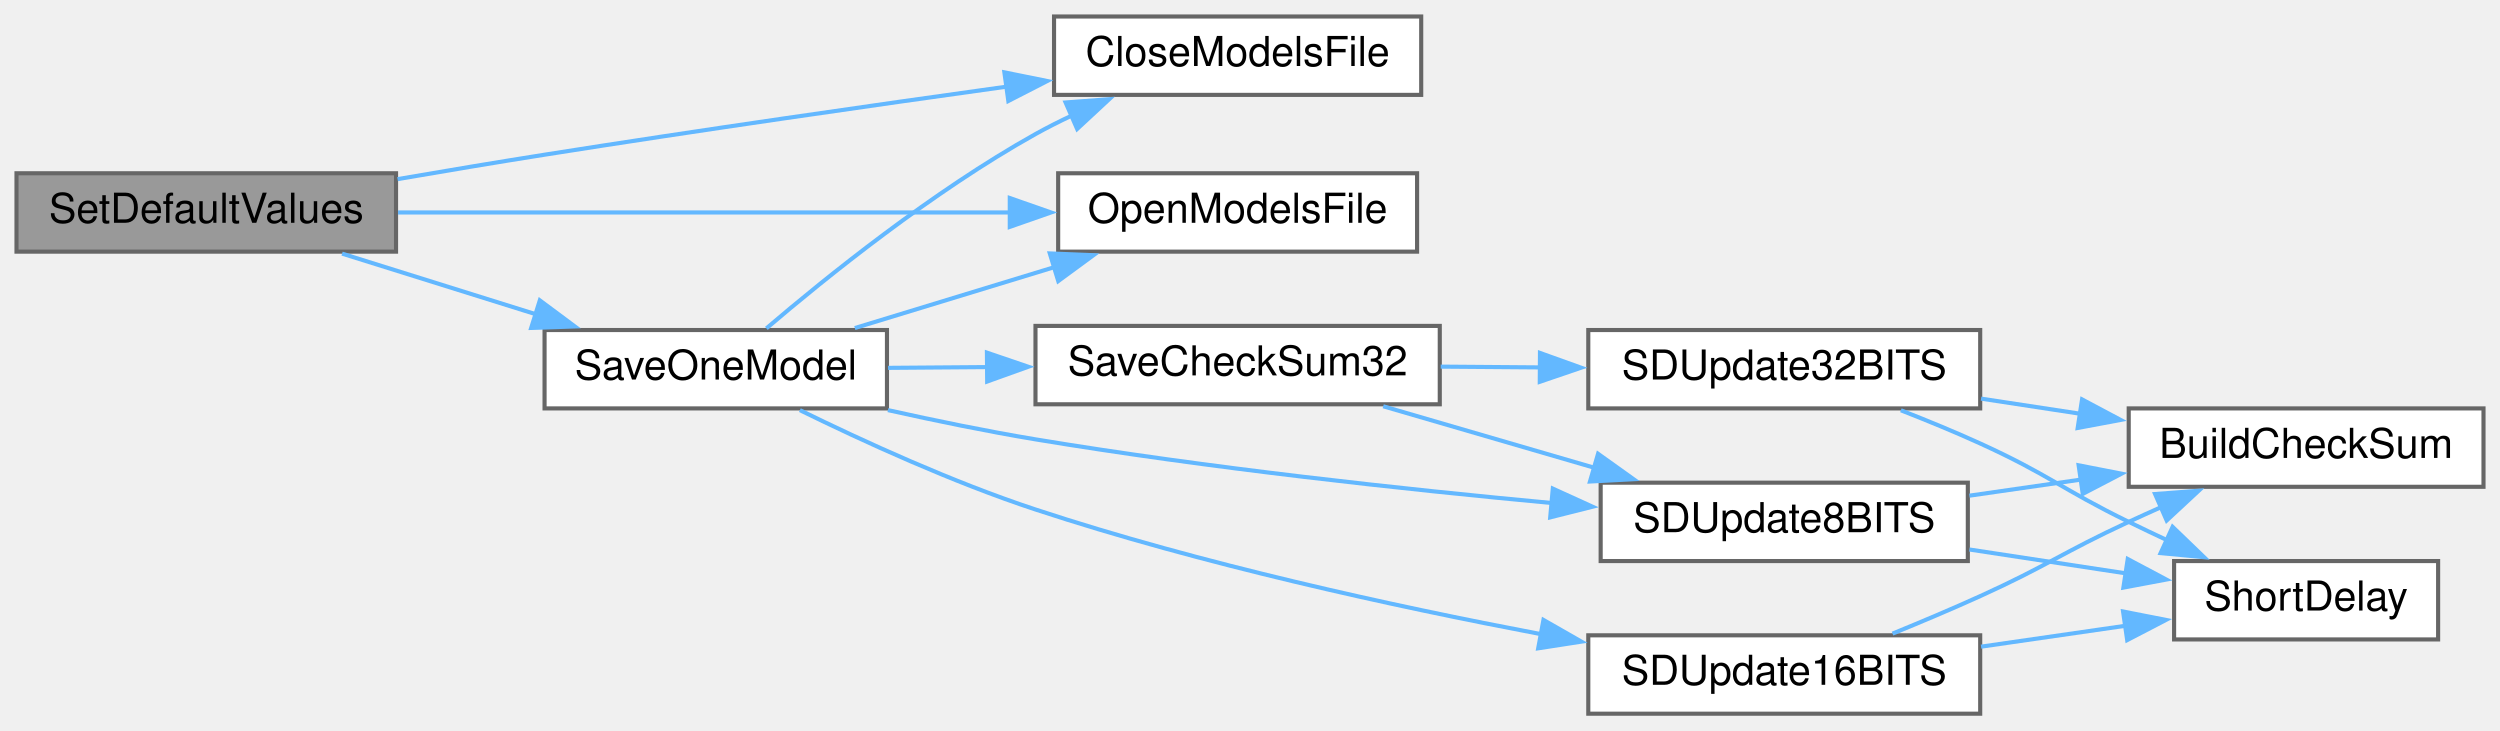
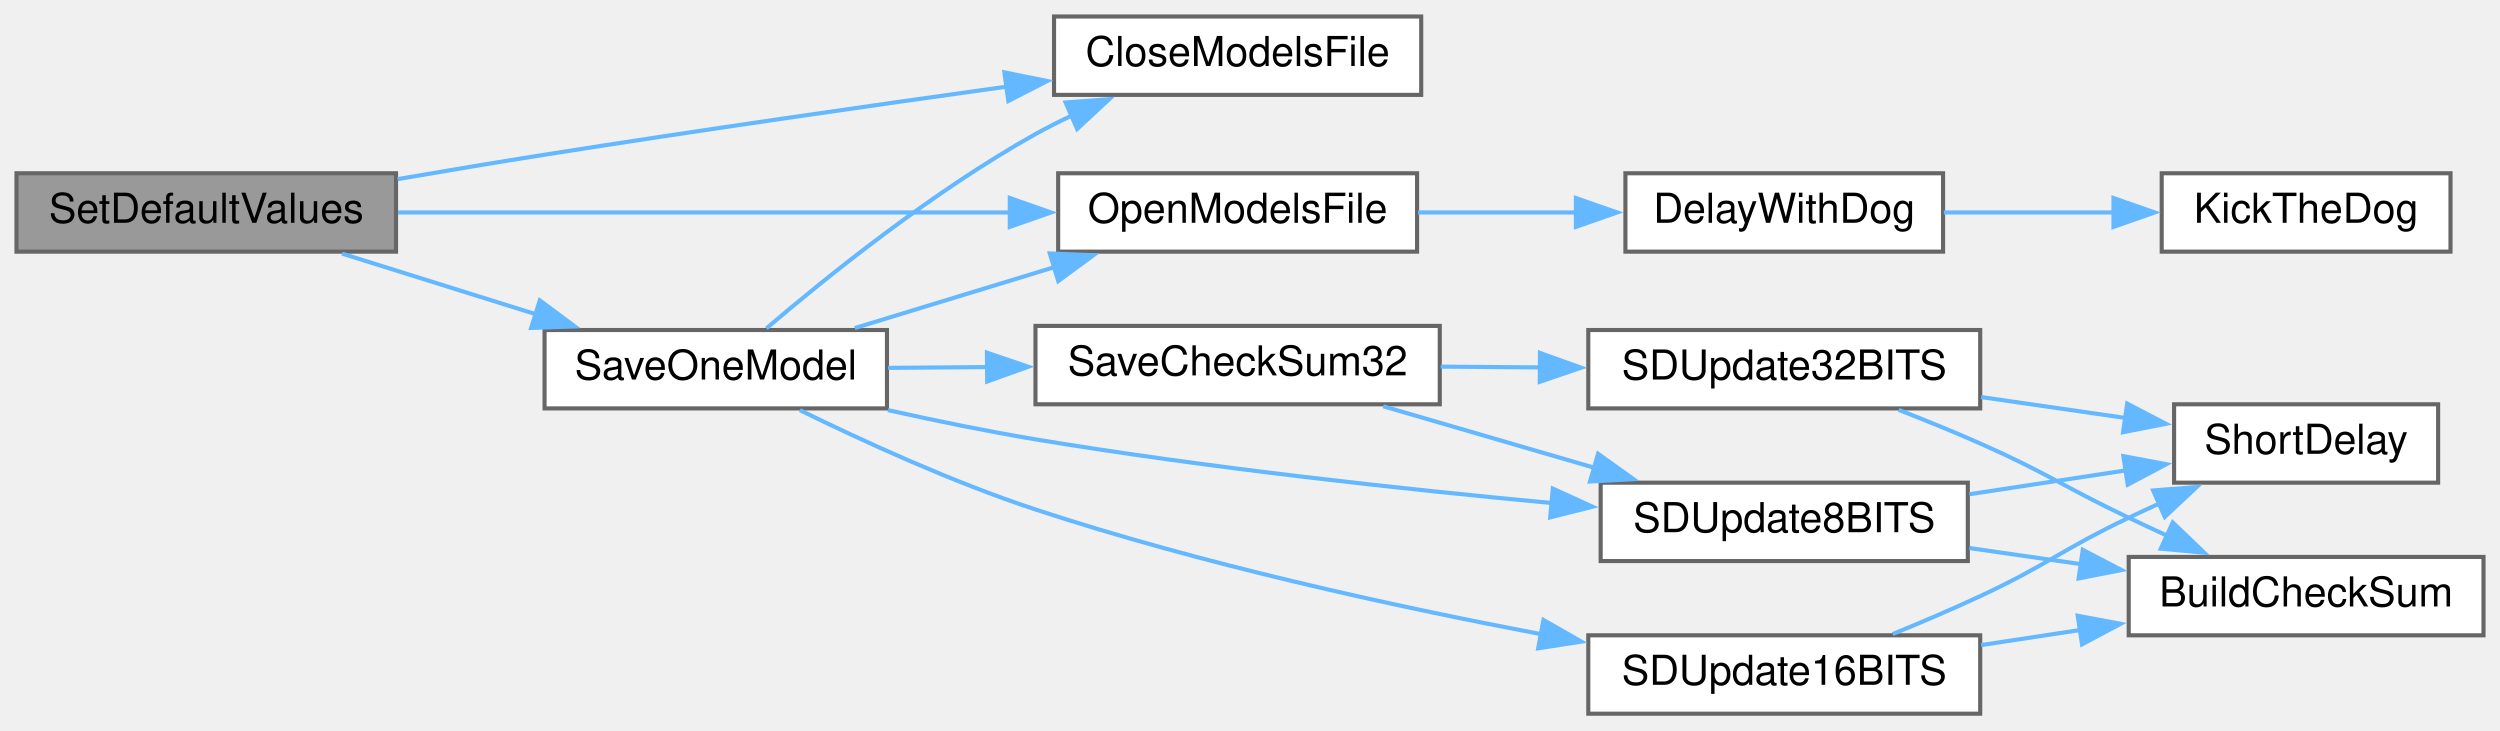
<svg xmlns="http://www.w3.org/2000/svg" xmlns:xlink="http://www.w3.org/1999/xlink" width="606pt" height="177pt" viewBox="0.00 0.00 606.00 177.00">
  <g id="graph0" class="graph" transform="scale(1 1) rotate(0) translate(4 173)">
    <g id="node1" class="node">
      <g id="a_node1">
        <a xlink:title=" ">
          <polygon fill="#999999" stroke="#666666" points="92,-131 0,-131 0,-112 92,-112 92,-131" />
          <text text-anchor="middle" x="46" y="-119" font-family="Helvetica,sans-Serif" font-size="10.00">SetDefaultValues</text>
        </a>
      </g>
    </g>
    <g id="node2" class="node">
      <g id="a_node2">
        <a xlink:href="TransmitterCode_2src_2main_8cpp.html#a6922974b734cfe3a511e074a2d6ac33c" target="_top" xlink:title=" ">
          <polygon fill="white" stroke="#666666" points="340.5,-169 251.5,-169 251.5,-150 340.5,-150 340.5,-169" />
          <text text-anchor="middle" x="296" y="-157" font-family="Helvetica,sans-Serif" font-size="10.00">CloseModelsFile</text>
        </a>
      </g>
    </g>
    <g id="edge1" class="edge">
      <path fill="none" stroke="#63b8ff" d="M92.37,-129.58C103.98,-131.58 116.44,-133.67 128,-135.5 165.4,-141.42 207.6,-147.48 240.23,-152.03" />
      <polygon fill="#63b8ff" stroke="#63b8ff" points="239.46,-155.46 249.85,-153.36 240.42,-148.52 239.46,-155.46" />
    </g>
    <g id="node3" class="node">
      <g id="a_node3">
        <a xlink:href="TransmitterCode_2src_2main_8cpp.html#ae7618f38a148877bc5681be58cba8354" target="_top" xlink:title=" ">
          <polygon fill="white" stroke="#666666" points="339.5,-131 252.5,-131 252.5,-112 339.5,-112 339.5,-131" />
          <text text-anchor="middle" x="296" y="-119" font-family="Helvetica,sans-Serif" font-size="10.00">OpenModelsFile</text>
        </a>
      </g>
    </g>
    <g id="edge2" class="edge">
      <path fill="none" stroke="#63b8ff" d="M92.49,-121.5C134.33,-121.5 196.45,-121.5 240.84,-121.5" />
      <polygon fill="#63b8ff" stroke="#63b8ff" points="240.77,-125 250.77,-121.5 240.77,-118 240.77,-125" />
    </g>
-     <g id="node4" class="node">
-       <g id="a_node4">
+     <g id="node6" class="node">
+       <g id="a_node6">
        <a xlink:href="TransmitterCode_2src_2main_8cpp.html#ab5210e90502030d9f8864752dd70dc20" target="_top" xlink:title=" ">
          <polygon fill="white" stroke="#666666" points="211,-93 128,-93 128,-74 211,-74 211,-93" />
          <text text-anchor="middle" x="169.5" y="-81" font-family="Helvetica,sans-Serif" font-size="10.00">SaveOneModel</text>
        </a>
      </g>
    </g>
-     <g id="edge3" class="edge">
+     <g id="edge5" class="edge">
      <path fill="none" stroke="#63b8ff" d="M78.92,-111.52C93.29,-107.02 110.47,-101.65 125.91,-96.82" />
      <polygon fill="#63b8ff" stroke="#63b8ff" points="126.85,-100.19 135.35,-93.87 124.76,-93.51 126.85,-100.19" />
    </g>
+     <g id="node4" class="node">
+       <g id="a_node4">
+         <a xlink:href="TransmitterCode_2src_2main_8cpp.html#a3b1d8aa403e2724e55c71da3d9d13e7e" target="_top" xlink:title=" ">
+           <polygon fill="white" stroke="#666666" points="467,-131 390,-131 390,-112 467,-112 467,-131" />
+           <text text-anchor="middle" x="428.5" y="-119" font-family="Helvetica,sans-Serif" font-size="10.00">DelayWithDog</text>
+         </a>
+       </g>
+     </g>
+     <g id="edge3" class="edge">
+       <path fill="none" stroke="#63b8ff" d="M339.73,-121.5C352.02,-121.5 365.53,-121.5 378.19,-121.5" />
+       <polygon fill="#63b8ff" stroke="#63b8ff" points="378,-125 388,-121.5 378,-118 378,-125" />
+     </g>
+     <g id="node5" class="node">
+       <g id="a_node5">
+         <a xlink:href="ReceiverCode_2src_2main_8cpp.html#ada95a00a341e4a80176eda743a94ab2e" target="_top" xlink:title=" ">
+           <polygon fill="white" stroke="#666666" points="590,-131 520,-131 520,-112 590,-112 590,-131" />
+           <text text-anchor="middle" x="555" y="-119" font-family="Helvetica,sans-Serif" font-size="10.00">KickTheDog</text>
+         </a>
+       </g>
+     </g>
    <g id="edge4" class="edge">
+       <path fill="none" stroke="#63b8ff" d="M467.19,-121.5C480.28,-121.5 495.08,-121.5 508.72,-121.5" />
+       <polygon fill="#63b8ff" stroke="#63b8ff" points="508.31,-125 518.31,-121.5 508.31,-118 508.31,-125" />
+     </g>
+     <g id="edge6" class="edge">
      <path fill="none" stroke="#63b8ff" d="M181.77,-93.4C196.14,-105.67 222.12,-126.63 247,-140.5 249.83,-142.08 252.81,-143.58 255.85,-145.01" />
      <polygon fill="#63b8ff" stroke="#63b8ff" points="254.3,-148.16 264.87,-148.95 257.1,-141.74 254.3,-148.16" />
    </g>
-     <g id="edge5" class="edge">
+     <g id="edge7" class="edge">
      <path fill="none" stroke="#63b8ff" d="M203.21,-93.48C218.08,-98.02 235.87,-103.45 251.82,-108.32" />
      <polygon fill="#63b8ff" stroke="#63b8ff" points="250.47,-111.57 261.06,-111.14 252.52,-104.87 250.47,-111.57" />
    </g>
-     <g id="node5" class="node">
-       <g id="a_node5">
+     <g id="node7" class="node">
+       <g id="a_node7">
        <a xlink:href="TransmitterCode_2src_2main_8cpp.html#a9ec95181a743e446cdec2e0fbf569f2c" target="_top" xlink:title=" ">
          <polygon fill="white" stroke="#666666" points="345,-94 247,-94 247,-75 345,-75 345,-94" />
          <text text-anchor="middle" x="296" y="-82" font-family="Helvetica,sans-Serif" font-size="10.00">SaveCheckSum32</text>
        </a>
      </g>
    </g>
-     <g id="edge6" class="edge">
+     <g id="edge8" class="edge">
      <path fill="none" stroke="#63b8ff" d="M211.27,-83.83C218.98,-83.89 227.19,-83.96 235.35,-84.02" />
      <polygon fill="#63b8ff" stroke="#63b8ff" points="235.23,-87.52 245.26,-84.1 235.29,-80.52 235.23,-87.52" />
    </g>
-     <g id="node9" class="node">
-       <g id="a_node9">
+     <g id="node11" class="node">
+       <g id="a_node11">
        <a xlink:href="TransmitterCode_2src_2main_8cpp.html#a512ed84f4270bd62e922cd7dd82fd427" target="_top" xlink:title=" ">
          <polygon fill="white" stroke="#666666" points="473,-56 384,-56 384,-37 473,-37 473,-56" />
          <text text-anchor="middle" x="428.5" y="-44" font-family="Helvetica,sans-Serif" font-size="10.00">SDUpdate8BITS</text>
        </a>
      </g>
    </g>
-     <g id="edge16" class="edge">
+     <g id="edge18" class="edge">
      <path fill="none" stroke="#63b8ff" d="M211.23,-73.59C222.75,-71.02 235.32,-68.44 247,-66.5 288.82,-59.56 336.5,-54.39 372.35,-51.05" />
      <polygon fill="#63b8ff" stroke="#63b8ff" points="372.4,-54.56 382.04,-50.17 371.77,-47.59 372.4,-54.56" />
    </g>
-     <g id="node10" class="node">
-       <g id="a_node10">
+     <g id="node12" class="node">
+       <g id="a_node12">
        <a xlink:href="TransmitterCode_2src_2main_8cpp.html#ab050a5ccab59581ec4f14a916be9d97b" target="_top" xlink:title=" ">
          <polygon fill="white" stroke="#666666" points="476,-19 381,-19 381,0 476,0 476,-19" />
          <text text-anchor="middle" x="428.5" y="-7" font-family="Helvetica,sans-Serif" font-size="10.00">SDUpdate16BITS</text>
        </a>
      </g>
    </g>
-     <g id="edge13" class="edge">
+     <g id="edge15" class="edge">
      <path fill="none" stroke="#63b8ff" d="M189.89,-73.58C205.1,-66.12 226.98,-56.09 247,-49.5 287.16,-36.27 333.79,-26.07 369.59,-19.27" />
      <polygon fill="#63b8ff" stroke="#63b8ff" points="370.13,-22.73 379.33,-17.47 368.86,-15.85 370.13,-22.73" />
    </g>
-     <g id="node6" class="node">
-       <g id="a_node6">
+     <g id="node8" class="node">
+       <g id="a_node8">
        <a xlink:href="TransmitterCode_2src_2main_8cpp.html#a82e989b70d0f68854ead6262993255cc" target="_top" xlink:title=" ">
          <polygon fill="white" stroke="#666666" points="476,-93 381,-93 381,-74 476,-74 476,-93" />
          <text text-anchor="middle" x="428.5" y="-81" font-family="Helvetica,sans-Serif" font-size="10.00">SDUpdate32BITS</text>
        </a>
      </g>
    </g>
-     <g id="edge7" class="edge">
+     <g id="edge9" class="edge">
      <path fill="none" stroke="#63b8ff" d="M345.22,-84.13C353.12,-84.07 361.37,-84.01 369.48,-83.94" />
      <polygon fill="#63b8ff" stroke="#63b8ff" points="369.29,-87.45 379.26,-83.87 369.24,-80.45 369.29,-87.45" />
    </g>
-     <g id="edge10" class="edge">
+     <g id="edge12" class="edge">
      <path fill="none" stroke="#63b8ff" d="M331.29,-74.52C347.02,-69.93 365.88,-64.44 382.72,-59.54" />
      <polygon fill="#63b8ff" stroke="#63b8ff" points="383.37,-63 391.99,-56.84 381.41,-56.28 383.37,-63" />
    </g>
-     <g id="node7" class="node">
-       <g id="a_node7">
+     <g id="node9" class="node">
+       <g id="a_node9">
        <a xlink:href="TransmitterCode_2src_2main_8cpp.html#a4a6675e3f0ebf8db35d21d829dcce052" target="_top" xlink:title=" ">
-           <polygon fill="white" stroke="#666666" points="598,-74 512,-74 512,-55 598,-55 598,-74" />
-           <text text-anchor="middle" x="555" y="-62" font-family="Helvetica,sans-Serif" font-size="10.00">BuildCheckSum</text>
+           <polygon fill="white" stroke="#666666" points="598,-38 512,-38 512,-19 598,-19 598,-38" />
+           <text text-anchor="middle" x="555" y="-26" font-family="Helvetica,sans-Serif" font-size="10.00">BuildCheckSum</text>
        </a>
      </g>
    </g>
-     <g id="edge8" class="edge">
-       <path fill="none" stroke="#63b8ff" d="M476.21,-76.37C484.09,-75.17 492.33,-73.91 500.36,-72.69" />
-       <polygon fill="#63b8ff" stroke="#63b8ff" points="500.69,-76.18 510.04,-71.21 499.63,-69.26 500.69,-76.18" />
+     <g id="edge10" class="edge">
+       <path fill="none" stroke="#63b8ff" d="M456.23,-73.65C462.75,-71.11 469.67,-68.3 476,-65.5 492.36,-58.26 495.85,-55.19 512,-47.5 515.08,-46.03 518.3,-44.53 521.53,-43.04" />
+       <polygon fill="#63b8ff" stroke="#63b8ff" points="522.67,-46.36 530.32,-39.03 519.77,-40 522.67,-46.36" />
    </g>
-     <g id="node8" class="node">
-       <g id="a_node8">
+     <g id="node10" class="node">
+       <g id="a_node10">
        <a xlink:href="TransmitterCode_2src_2main_8cpp.html#aa5479d4f80459a9530b2e538f4048eb5" target="_top" xlink:title=" ">
-           <polygon fill="white" stroke="#666666" points="587,-37 523,-37 523,-18 587,-18 587,-37" />
-           <text text-anchor="middle" x="555" y="-25" font-family="Helvetica,sans-Serif" font-size="10.00">ShortDelay</text>
+           <polygon fill="white" stroke="#666666" points="587,-75 523,-75 523,-56 587,-56 587,-75" />
+           <text text-anchor="middle" x="555" y="-63" font-family="Helvetica,sans-Serif" font-size="10.00">ShortDelay</text>
        </a>
      </g>
    </g>
-     <g id="edge9" class="edge">
-       <path fill="none" stroke="#63b8ff" d="M456.77,-73.55C463.14,-71.06 469.86,-68.3 476,-65.5 492.46,-58 495.75,-54.45 512,-46.5 515.06,-45 518.27,-43.47 521.49,-41.97" />
-       <polygon fill="#63b8ff" stroke="#63b8ff" points="522.64,-45.29 530.27,-37.94 519.73,-38.93 522.64,-45.29" />
+     <g id="edge11" class="edge">
+       <path fill="none" stroke="#63b8ff" d="M476.21,-76.75C487.68,-75.09 499.91,-73.32 511.18,-71.69" />
+       <polygon fill="#63b8ff" stroke="#63b8ff" points="511.63,-75.16 521.03,-70.27 510.63,-68.23 511.63,-75.16" />
    </g>
-     <g id="edge11" class="edge">
-       <path fill="none" stroke="#63b8ff" d="M473.39,-52.85C482.16,-54.11 491.45,-55.46 500.49,-56.76" />
-       <polygon fill="#63b8ff" stroke="#63b8ff" points="499.86,-60.21 510.26,-58.18 500.86,-53.28 499.86,-60.21" />
-     </g>
-     <g id="edge12" class="edge">
-       <path fill="none" stroke="#63b8ff" d="M473.39,-39.8C485.7,-37.92 499.06,-35.88 511.3,-34.02" />
-       <polygon fill="#63b8ff" stroke="#63b8ff" points="511.76,-37.49 521.12,-32.52 510.71,-30.57 511.76,-37.49" />
+     <g id="edge13" class="edge">
+       <path fill="none" stroke="#63b8ff" d="M473.39,-40.15C482.16,-38.89 491.45,-37.54 500.49,-36.24" />
+       <polygon fill="#63b8ff" stroke="#63b8ff" points="500.86,-39.72 510.26,-34.82 499.86,-32.79 500.86,-39.72" />
    </g>
    <g id="edge14" class="edge">
-       <path fill="none" stroke="#63b8ff" d="M454.75,-19.41C461.68,-22.24 469.17,-25.4 476,-28.5 492.29,-35.89 495.77,-38.97 512,-46.5 514.58,-47.7 517.26,-48.91 519.97,-50.12" />
-       <polygon fill="#63b8ff" stroke="#63b8ff" points="518.39,-53.25 528.96,-54.04 521.2,-46.83 518.39,-53.25" />
+       <path fill="none" stroke="#63b8ff" d="M473.39,-53.2C485.7,-55.08 499.06,-57.12 511.3,-58.98" />
+       <polygon fill="#63b8ff" stroke="#63b8ff" points="510.71,-62.43 521.12,-60.48 511.76,-55.51 510.71,-62.43" />
    </g>
-     <g id="edge15" class="edge">
-       <path fill="none" stroke="#63b8ff" d="M476.21,-16.25C487.68,-17.91 499.91,-19.68 511.18,-21.31" />
-       <polygon fill="#63b8ff" stroke="#63b8ff" points="510.63,-24.77 521.03,-22.73 511.63,-17.84 510.63,-24.77" />
+     <g id="edge16" class="edge">
+       <path fill="none" stroke="#63b8ff" d="M476.21,-16.63C484.09,-17.83 492.33,-19.09 500.36,-20.31" />
+       <polygon fill="#63b8ff" stroke="#63b8ff" points="499.63,-23.74 510.04,-21.79 500.69,-16.82 499.63,-23.74" />
+     </g>
+     <g id="edge17" class="edge">
+       <path fill="none" stroke="#63b8ff" d="M454.79,-19.31C461.73,-22.14 469.2,-25.33 476,-28.5 492.39,-36.15 495.67,-39.71 512,-47.5 514.42,-48.65 516.93,-49.82 519.46,-50.96" />
+       <polygon fill="#63b8ff" stroke="#63b8ff" points="517.92,-54.11 528.48,-54.94 520.74,-47.7 517.92,-54.11" />
    </g>
  </g>
</svg>
